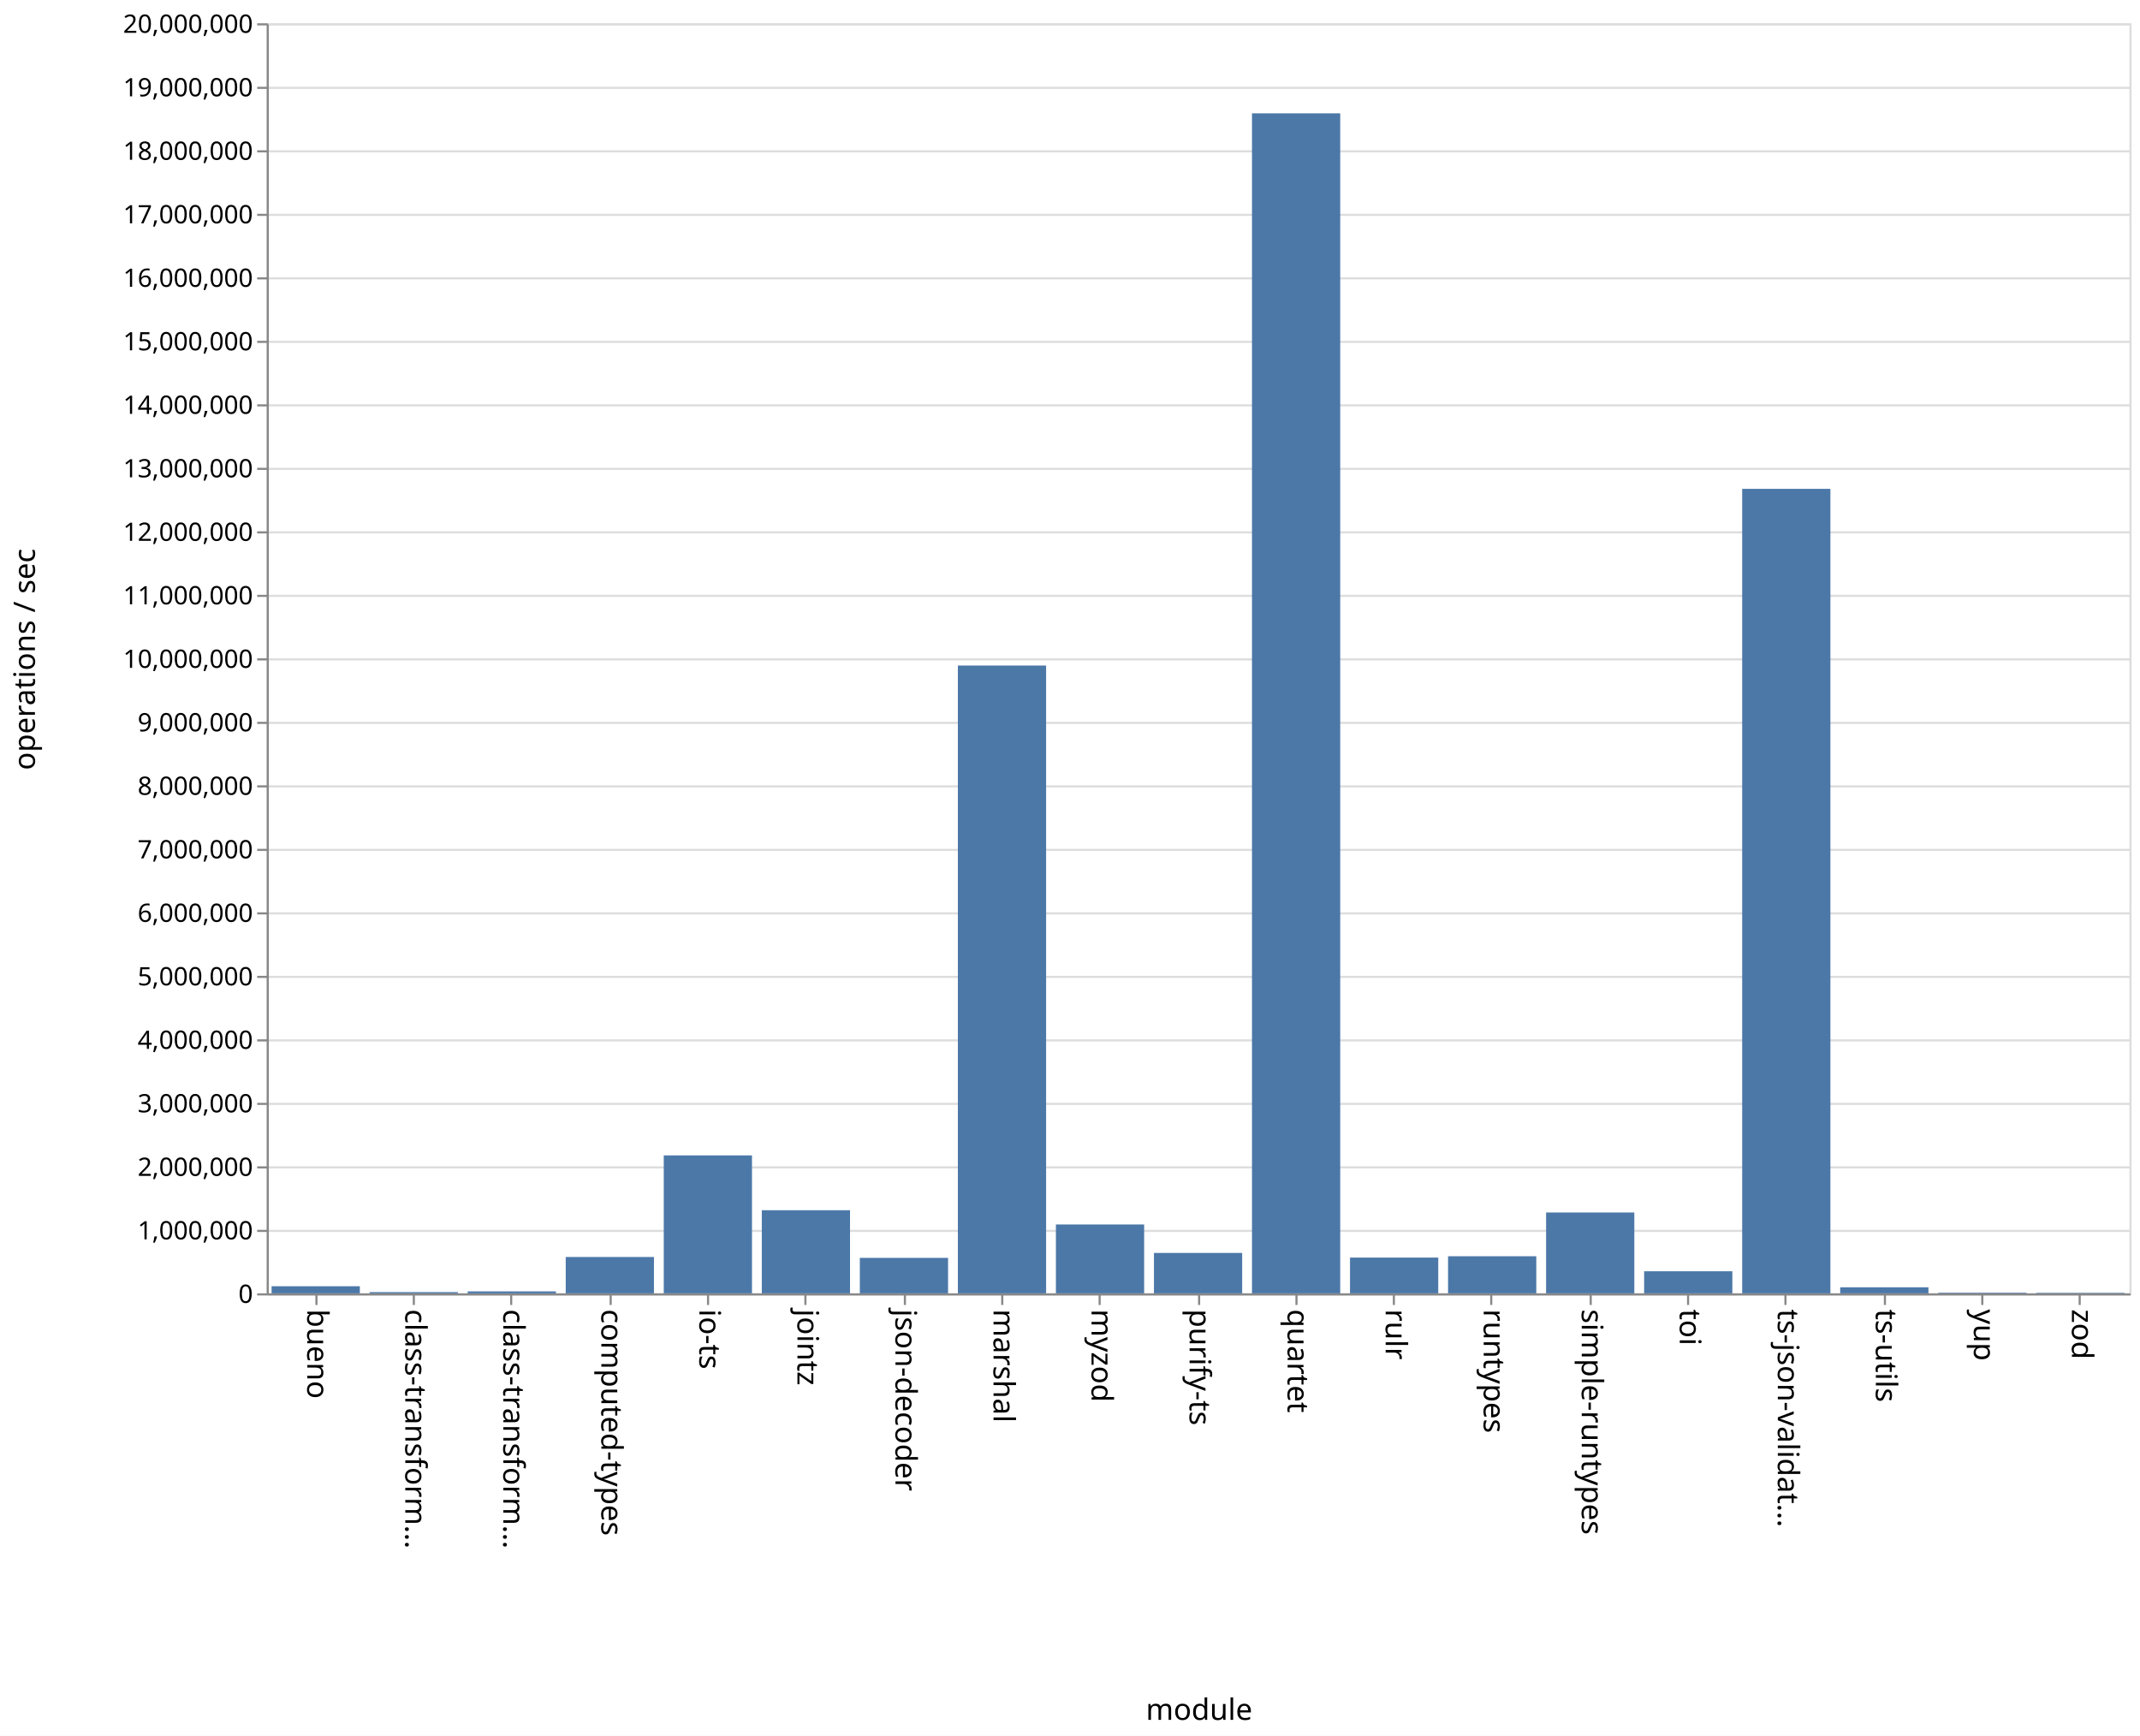
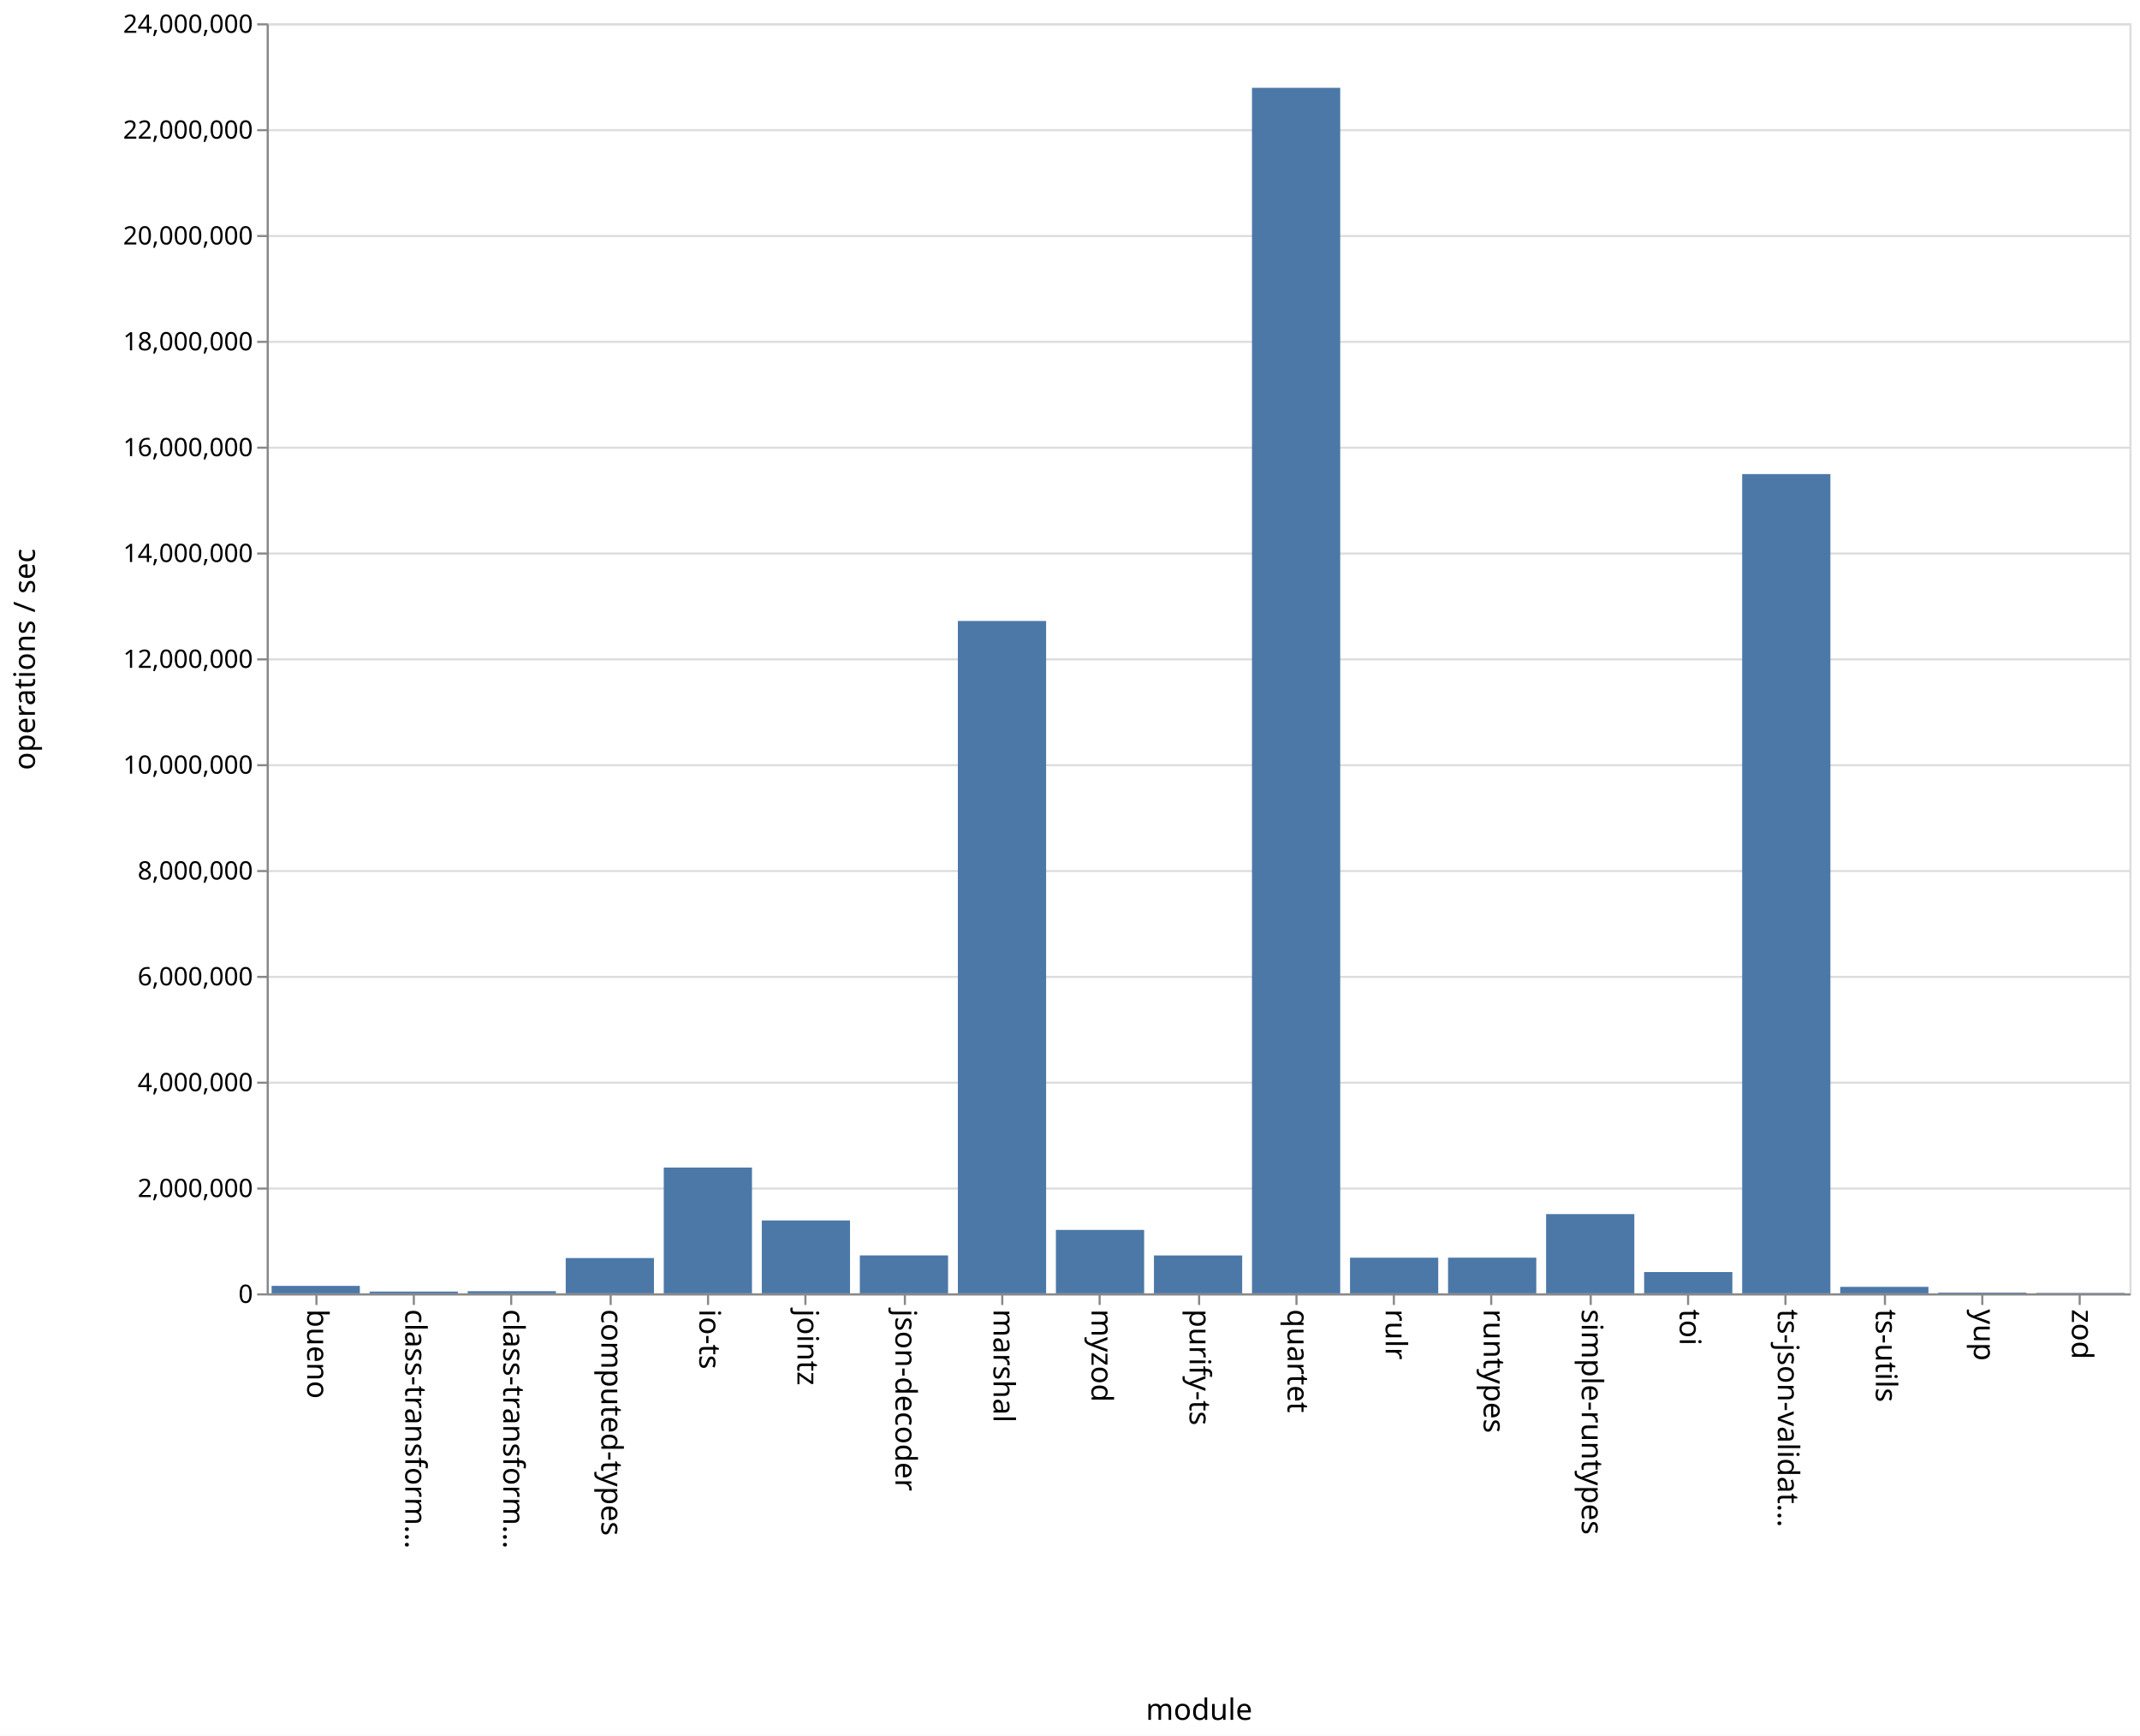
<svg xmlns="http://www.w3.org/2000/svg" class="marks" width="1011" height="820">
  <path fill="#fff" d="M0 0h1011v820H0z" />
  <g class="mark-group role-frame root" aria-roledescription="group mark container" fill="none" stroke-miterlimit="10">
    <path class="background" aria-hidden="true" d="M126.5 11.5h880v600h-880z" stroke="#ddd" />
    <g class="mark-group role-axis" aria-hidden="true">
      <path class="background" aria-hidden="true" d="M126.5 11.5z" pointer-events="none" />
      <g class="mark-rule role-axis-grid" pointer-events="none" stroke="#ddd">
-         <path d="M126.5 611.5h880M126.5 581.5h880M126.5 551.5h880M126.5 521.5h880M126.5 491.5h880M126.5 461.5h880M126.5 431.5h880M126.5 401.5h880M126.5 371.5h880M126.5 341.5h880M126.5 311.5h880M126.5 281.5h880M126.5 251.5h880M126.5 221.5h880M126.5 191.5h880M126.5 161.5h880M126.5 131.5h880M126.5 101.5h880M126.5 71.5h880M126.5 41.5h880M126.5 11.5h880" />
+         <path d="M126.5 611.5h880M126.5 561.5h880M126.5 511.5h880M126.5 461.5h880M126.5 411.5h880M126.5 361.5h880M126.5 311.5h880M126.5 261.5h880M126.5 211.5h880M126.5 161.5h880M126.5 111.5h880M126.5 61.5h880M126.5 11.5h880" />
      </g>
    </g>
    <g class="mark-group role-axis" aria-roledescription="axis" aria-label="X-axis titled 'module' for a discrete scale with 19 values: bueno, class-transformer-validator-async, class-transformer-validator-sync, computed-types, io-ts, ending with zod">
      <path class="background" aria-hidden="true" d="M126.5 611.5z" pointer-events="none" />
      <g class="mark-rule role-axis-tick" pointer-events="none" stroke="#888">
        <path d="M149.5 611.5v5M195.5 611.5v5M241.5 611.5v5M288.5 611.5v5M334.5 611.5v5M380.5 611.5v5M427.5 611.5v5M473.5 611.5v5M519.5 611.5v5M566.5 611.5v5M612.5 611.5v5M658.5 611.5v5M704.5 611.5v5M751.5 611.5v5M797.5 611.5v5M843.5 611.5v5M890.5 611.5v5M936.5 611.5v5M982.5 611.5v5" />
      </g>
      <g class="mark-text role-axis-label" pointer-events="none" font-family="sans-serif" font-size="14" fill="#000">
        <text transform="rotate(90 -236.671 381.829)">
                    bueno
                </text>
        <text transform="rotate(90 -213.513 404.987)">
                    class-transform…
                </text>
        <text transform="rotate(90 -190.355 428.145)">
                    class-transform…
                </text>
        <text transform="rotate(90 -167.197 451.303)">
                    computed-types
                </text>
        <text transform="rotate(90 -144.04 474.46)">
                    io-ts
                </text>
        <text transform="rotate(90 -120.882 497.618)">
                    jointz
                </text>
        <text transform="rotate(90 -97.724 520.776)">
                    json-decoder
                </text>
        <text transform="rotate(90 -74.566 543.934)">
                    marshal
                </text>
        <text transform="rotate(90 -51.408 567.092)">
                    myzod
                </text>
        <text transform="rotate(90 -28.25 590.25)">
                    purify-ts
                </text>
        <text transform="rotate(90 -5.092 613.408)">
                    quartet
                </text>
        <text transform="rotate(90 18.066 636.566)">
                    rulr
                </text>
        <text transform="rotate(90 41.224 659.724)">
                    runtypes
                </text>
        <text transform="rotate(90 64.382 682.882)">
                    simple-runtypes
                </text>
        <text transform="rotate(90 87.54 706.04)">
                    toi
                </text>
        <text transform="rotate(90 110.697 729.197)">
                    ts-json-validat…
                </text>
        <text transform="rotate(90 133.855 752.355)">
                    ts-utils
                </text>
        <text transform="rotate(90 157.013 775.513)">
                    yup
                </text>
        <text transform="rotate(90 180.171 798.671)">
                    zod
                </text>
      </g>
      <path stroke="#888" d="M126.5 611.5h880" pointer-events="none" />
      <text text-anchor="middle" transform="translate(566.5 812.5)" font-family="sans-serif" font-size="14" fill="#000" pointer-events="none">
                module
            </text>
    </g>
-     <g class="mark-group role-axis" aria-roledescription="axis" aria-label="Y-axis titled 'operations / sec' for a linear scale with values from 0 to 20,000,000">
+     <g class="mark-group role-axis" aria-roledescription="axis" aria-label="Y-axis titled 'operations / sec' for a linear scale with values from 0 to 24,000,000">
      <path class="background" aria-hidden="true" d="M126.5 11.5z" pointer-events="none" />
      <g class="mark-rule role-axis-tick" pointer-events="none" stroke="#888">
-         <path d="M126.5 611.5h-5M126.5 581.5h-5M126.5 551.5h-5M126.5 521.5h-5M126.5 491.5h-5M126.5 461.5h-5M126.5 431.5h-5M126.5 401.5h-5M126.5 371.5h-5M126.5 341.5h-5M126.5 311.5h-5M126.5 281.5h-5M126.5 251.5h-5M126.5 221.5h-5M126.5 191.5h-5M126.5 161.5h-5M126.5 131.5h-5M126.5 101.5h-5M126.5 71.5h-5M126.5 41.5h-5M126.5 11.5h-5" />
+         <path d="M126.5 611.5h-5M126.5 561.5h-5M126.5 511.5h-5M126.5 461.5h-5M126.5 411.5h-5M126.5 361.5h-5M126.5 311.5h-5M126.5 261.5h-5M126.5 211.5h-5M126.5 161.5h-5M126.5 111.5h-5M126.5 61.5h-5M126.5 11.5h-5" />
      </g>
      <g class="mark-text role-axis-label" pointer-events="none" text-anchor="end" font-family="sans-serif" font-size="12" fill="#000">
        <text transform="translate(119.5 615.5)">
                    0
                </text>
-         <text transform="translate(119.5 585.5)">
-                     1,000,000
-                 </text>
-         <text transform="translate(119.5 555.5)">
+         <text transform="translate(119.5 565.5)">
                    2,000,000
                </text>
-         <text transform="translate(119.5 525.5)">
-                     3,000,000
-                 </text>
-         <text transform="translate(119.5 495.5)">
+         <text transform="translate(119.5 515.5)">
                    4,000,000
                </text>
        <text transform="translate(119.5 465.5)">
-                     5,000,000
-                 </text>
-         <text transform="translate(119.5 435.5)">
                    6,000,000
                </text>
-         <text transform="translate(119.5 405.5)">
-                     7,000,000
-                 </text>
-         <text transform="translate(119.5 375.5)">
+         <text transform="translate(119.5 415.5)">
                    8,000,000
                </text>
-         <text transform="translate(119.5 345.5)">
-                     9,000,000
+         <text transform="translate(119.5 365.5)">
+                     10,000,000
                </text>
        <text transform="translate(119.5 315.5)">
-                     10,000,000
-                 </text>
-         <text transform="translate(119.5 285.5)">
-                     11,000,000
-                 </text>
-         <text transform="translate(119.5 255.5)">
                    12,000,000
                </text>
-         <text transform="translate(119.5 225.5)">
-                     13,000,000
-                 </text>
-         <text transform="translate(119.5 195.5)">
+         <text transform="translate(119.5 265.5)">
                    14,000,000
                </text>
-         <text transform="translate(119.5 165.5)">
-                     15,000,000
-                 </text>
-         <text transform="translate(119.5 135.5)">
+         <text transform="translate(119.5 215.5)">
                    16,000,000
                </text>
-         <text transform="translate(119.5 105.5)">
-                     17,000,000
-                 </text>
-         <text transform="translate(119.5 75.5)">
+         <text transform="translate(119.5 165.5)">
                    18,000,000
                </text>
-         <text transform="translate(119.5 45.5)">
-                     19,000,000
+         <text transform="translate(119.5 115.5)">
+                     20,000,000
+                 </text>
+         <text transform="translate(119.5 65.5)">
+                     22,000,000
                </text>
        <text transform="translate(119.5 15.5)">
-                     20,000,000
+                     24,000,000
                </text>
      </g>
      <path stroke="#888" d="M126.5 611.5v-600" pointer-events="none" />
      <text text-anchor="middle" transform="rotate(-90 164 147.5)" font-family="sans-serif" font-size="14" fill="#000" pointer-events="none">
                operations / sec
            </text>
    </g>
    <g class="mark-rect role-mark marks" aria-roledescription="rect mark container" fill="#4c78a8">
-       <path aria-label="operations / sec: 111742; module: bueno" aria-roledescription="bar" d="M128.316 607.648H170V611h-41.684z" />
-       <path aria-label="operations / sec: 19418; module: class-transformer-validator-async" aria-roledescription="bar" d="M174.632 610.417h41.684V611h-41.684z" />
-       <path aria-label="operations / sec: 30760; module: class-transformer-validator-sync" aria-roledescription="bar" d="M220.947 610.077h41.685V611h-41.685z" />
-       <path aria-label="operations / sec: 572364; module: computed-types" aria-roledescription="bar" d="M267.263 593.83h41.684V611h-41.684z" />
-       <path aria-label="operations / sec: 2171918; module: io-ts" aria-roledescription="bar" d="M313.579 545.842h41.684V611H313.58z" />
-       <path aria-label="operations / sec: 1308839; module: jointz" aria-roledescription="bar" d="M359.895 571.735h41.684V611h-41.684z" />
-       <path aria-label="operations / sec: 558424; module: json-decoder" aria-roledescription="bar" d="M406.21 594.247h41.685V611H406.21z" />
-       <path aria-label="operations / sec: 9886224; module: marshal" aria-roledescription="bar" d="M452.526 314.413h41.685V611h-41.685z" />
-       <path aria-label="operations / sec: 1084353; module: myzod" aria-roledescription="bar" d="M498.842 578.47h41.684V611h-41.684z" />
-       <path aria-label="operations / sec: 636220; module: purify-ts" aria-roledescription="bar" d="M545.158 591.913h41.684V611h-41.684z" />
-       <path aria-label="operations / sec: 18581876; module: quartet" aria-roledescription="bar" d="M591.474 53.544h41.684V611h-41.684z" />
-       <path aria-label="operations / sec: 563077; module: rulr" aria-roledescription="bar" d="M637.79 594.108h41.684V611h-41.685z" />
-       <path aria-label="operations / sec: 584074; module: runtypes" aria-roledescription="bar" d="M684.105 593.478h41.684V611h-41.684z" />
-       <path aria-label="operations / sec: 1273011; module: simple-runtypes" aria-roledescription="bar" d="M730.421 572.81h41.684V611h-41.684z" />
-       <path aria-label="operations / sec: 347626; module: toi" aria-roledescription="bar" d="M776.737 600.571h41.684V611h-41.684z" />
-       <path aria-label="operations / sec: 12668657; module: ts-json-validator" aria-roledescription="bar" d="M823.053 230.94h41.684V611h-41.684z" />
-       <path aria-label="operations / sec: 95116; module: ts-utils" aria-roledescription="bar" d="M869.368 608.147h41.685V611h-41.685z" />
-       <path aria-label="operations / sec: 9935; module: yup" aria-roledescription="bar" d="M915.684 610.702h41.684V611h-41.684z" />
-       <path aria-label="operations / sec: 7968; module: zod" aria-roledescription="bar" d="M962 610.761h41.684V611H962z" />
+       <path aria-label="operations / sec: 140924; module: bueno" aria-roledescription="bar" d="M128.316 607.477H170V611h-41.684z" />
+       <path aria-label="operations / sec: 33398; module: class-transformer-validator-async" aria-roledescription="bar" d="M174.632 610.165h41.684V611h-41.684z" />
+       <path aria-label="operations / sec: 40587; module: class-transformer-validator-sync" aria-roledescription="bar" d="M220.947 609.985h41.685V611h-41.685z" />
+       <path aria-label="operations / sec: 667004; module: computed-types" aria-roledescription="bar" d="M267.263 594.325h41.684V611h-41.684z" />
+       <path aria-label="operations / sec: 2376860; module: io-ts" aria-roledescription="bar" d="M313.579 551.578h41.684V611H313.58z" />
+       <path aria-label="operations / sec: 1377491; module: jointz" aria-roledescription="bar" d="M359.895 576.563h41.684V611h-41.684z" />
+       <path aria-label="operations / sec: 716767; module: json-decoder" aria-roledescription="bar" d="M406.21 593.08h41.685V611H406.21z" />
+       <path aria-label="operations / sec: 12705552; module: marshal" aria-roledescription="bar" d="M452.526 293.361h41.685V611h-41.685z" />
+       <path aria-label="operations / sec: 1198518; module: myzod" aria-roledescription="bar" d="M498.842 581.037h41.684V611h-41.684z" />
+       <path aria-label="operations / sec: 715862; module: purify-ts" aria-roledescription="bar" d="M545.158 593.103h41.684V611h-41.684z" />
+       <path aria-label="operations / sec: 22780740; module: quartet" aria-roledescription="bar" d="M591.474 41.481h41.684V611h-41.684z" />
+       <path aria-label="operations / sec: 673305; module: rulr" aria-roledescription="bar" d="M637.79 594.167h41.684V611h-41.685z" />
+       <path aria-label="operations / sec: 674186; module: runtypes" aria-roledescription="bar" d="M684.105 594.145h41.684V611h-41.684z" />
+       <path aria-label="operations / sec: 1497367; module: simple-runtypes" aria-roledescription="bar" d="M730.421 573.566h41.684V611h-41.684z" />
+       <path aria-label="operations / sec: 402475; module: toi" aria-roledescription="bar" d="M776.737 600.938h41.684V611h-41.684z" />
+       <path aria-label="operations / sec: 15481450; module: ts-json-validator" aria-roledescription="bar" d="M823.053 223.964h41.684V611h-41.684z" />
+       <path aria-label="operations / sec: 122551; module: ts-utils" aria-roledescription="bar" d="M869.368 607.936h41.685V611h-41.685z" />
+       <path aria-label="operations / sec: 14248; module: yup" aria-roledescription="bar" d="M915.684 610.644h41.684V611h-41.684z" />
+       <path aria-label="operations / sec: 8298; module: zod" aria-roledescription="bar" d="M962 610.793h41.684V611H962z" />
    </g>
  </g>
</svg>
